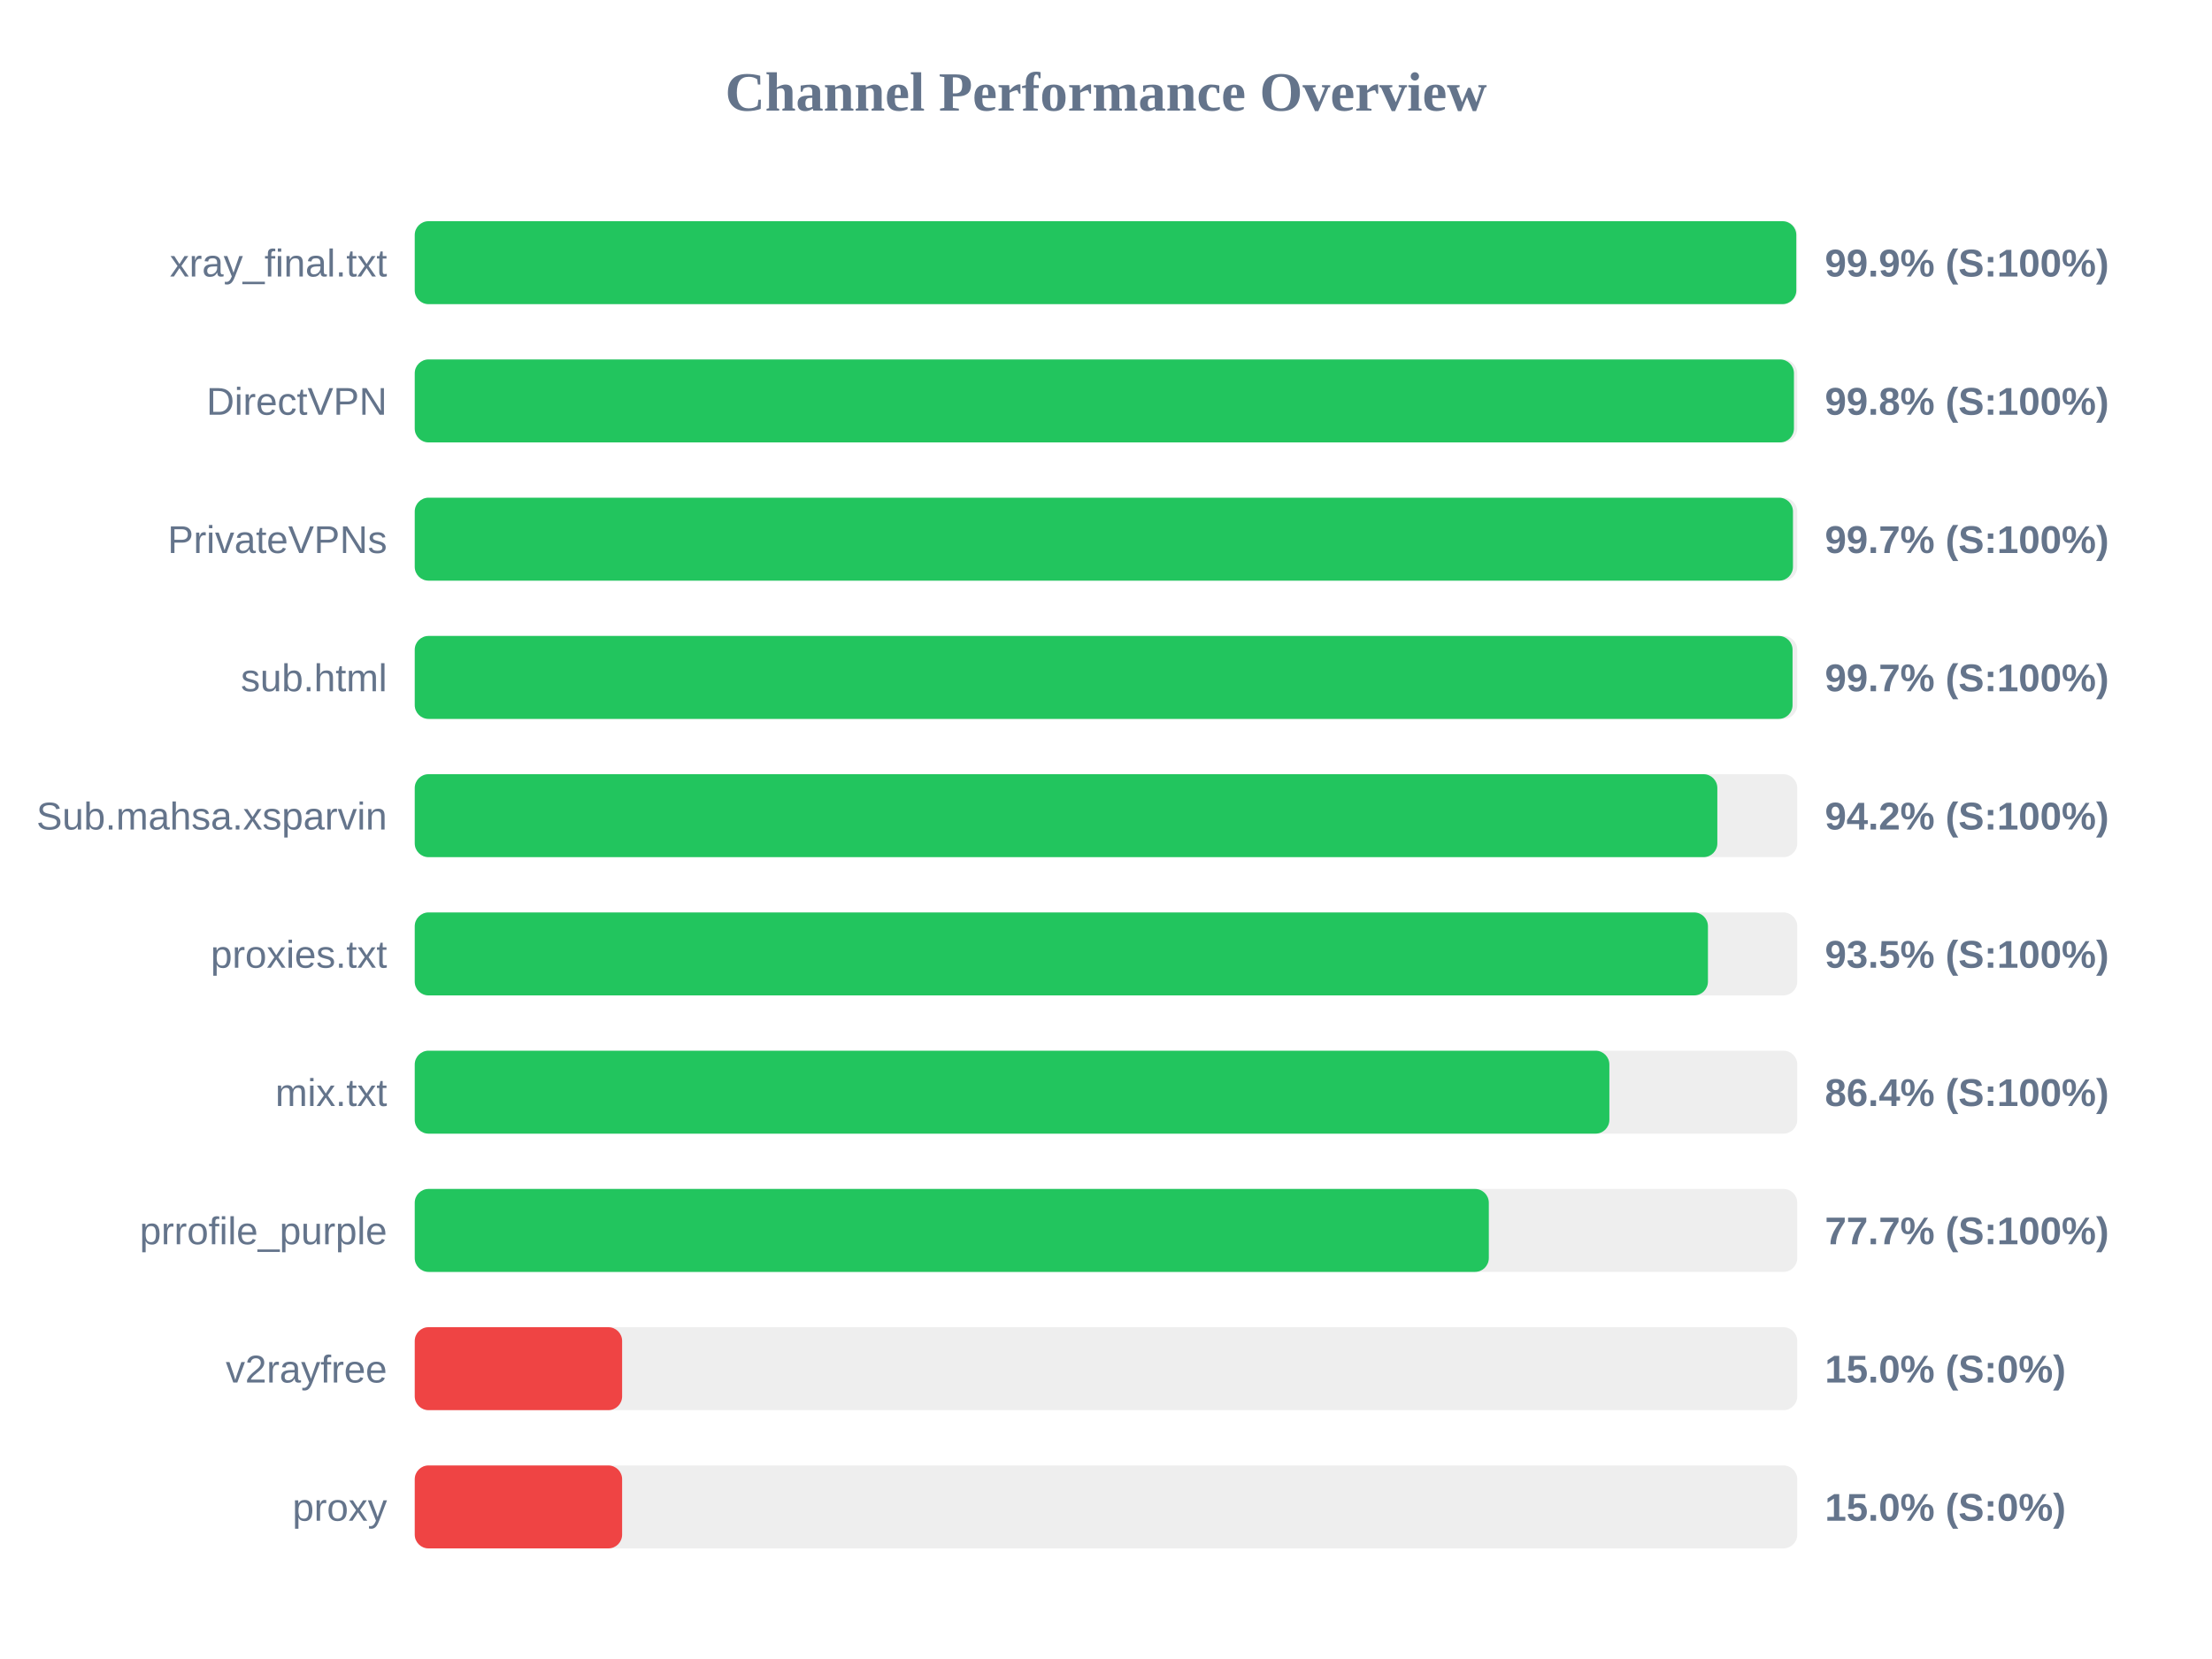
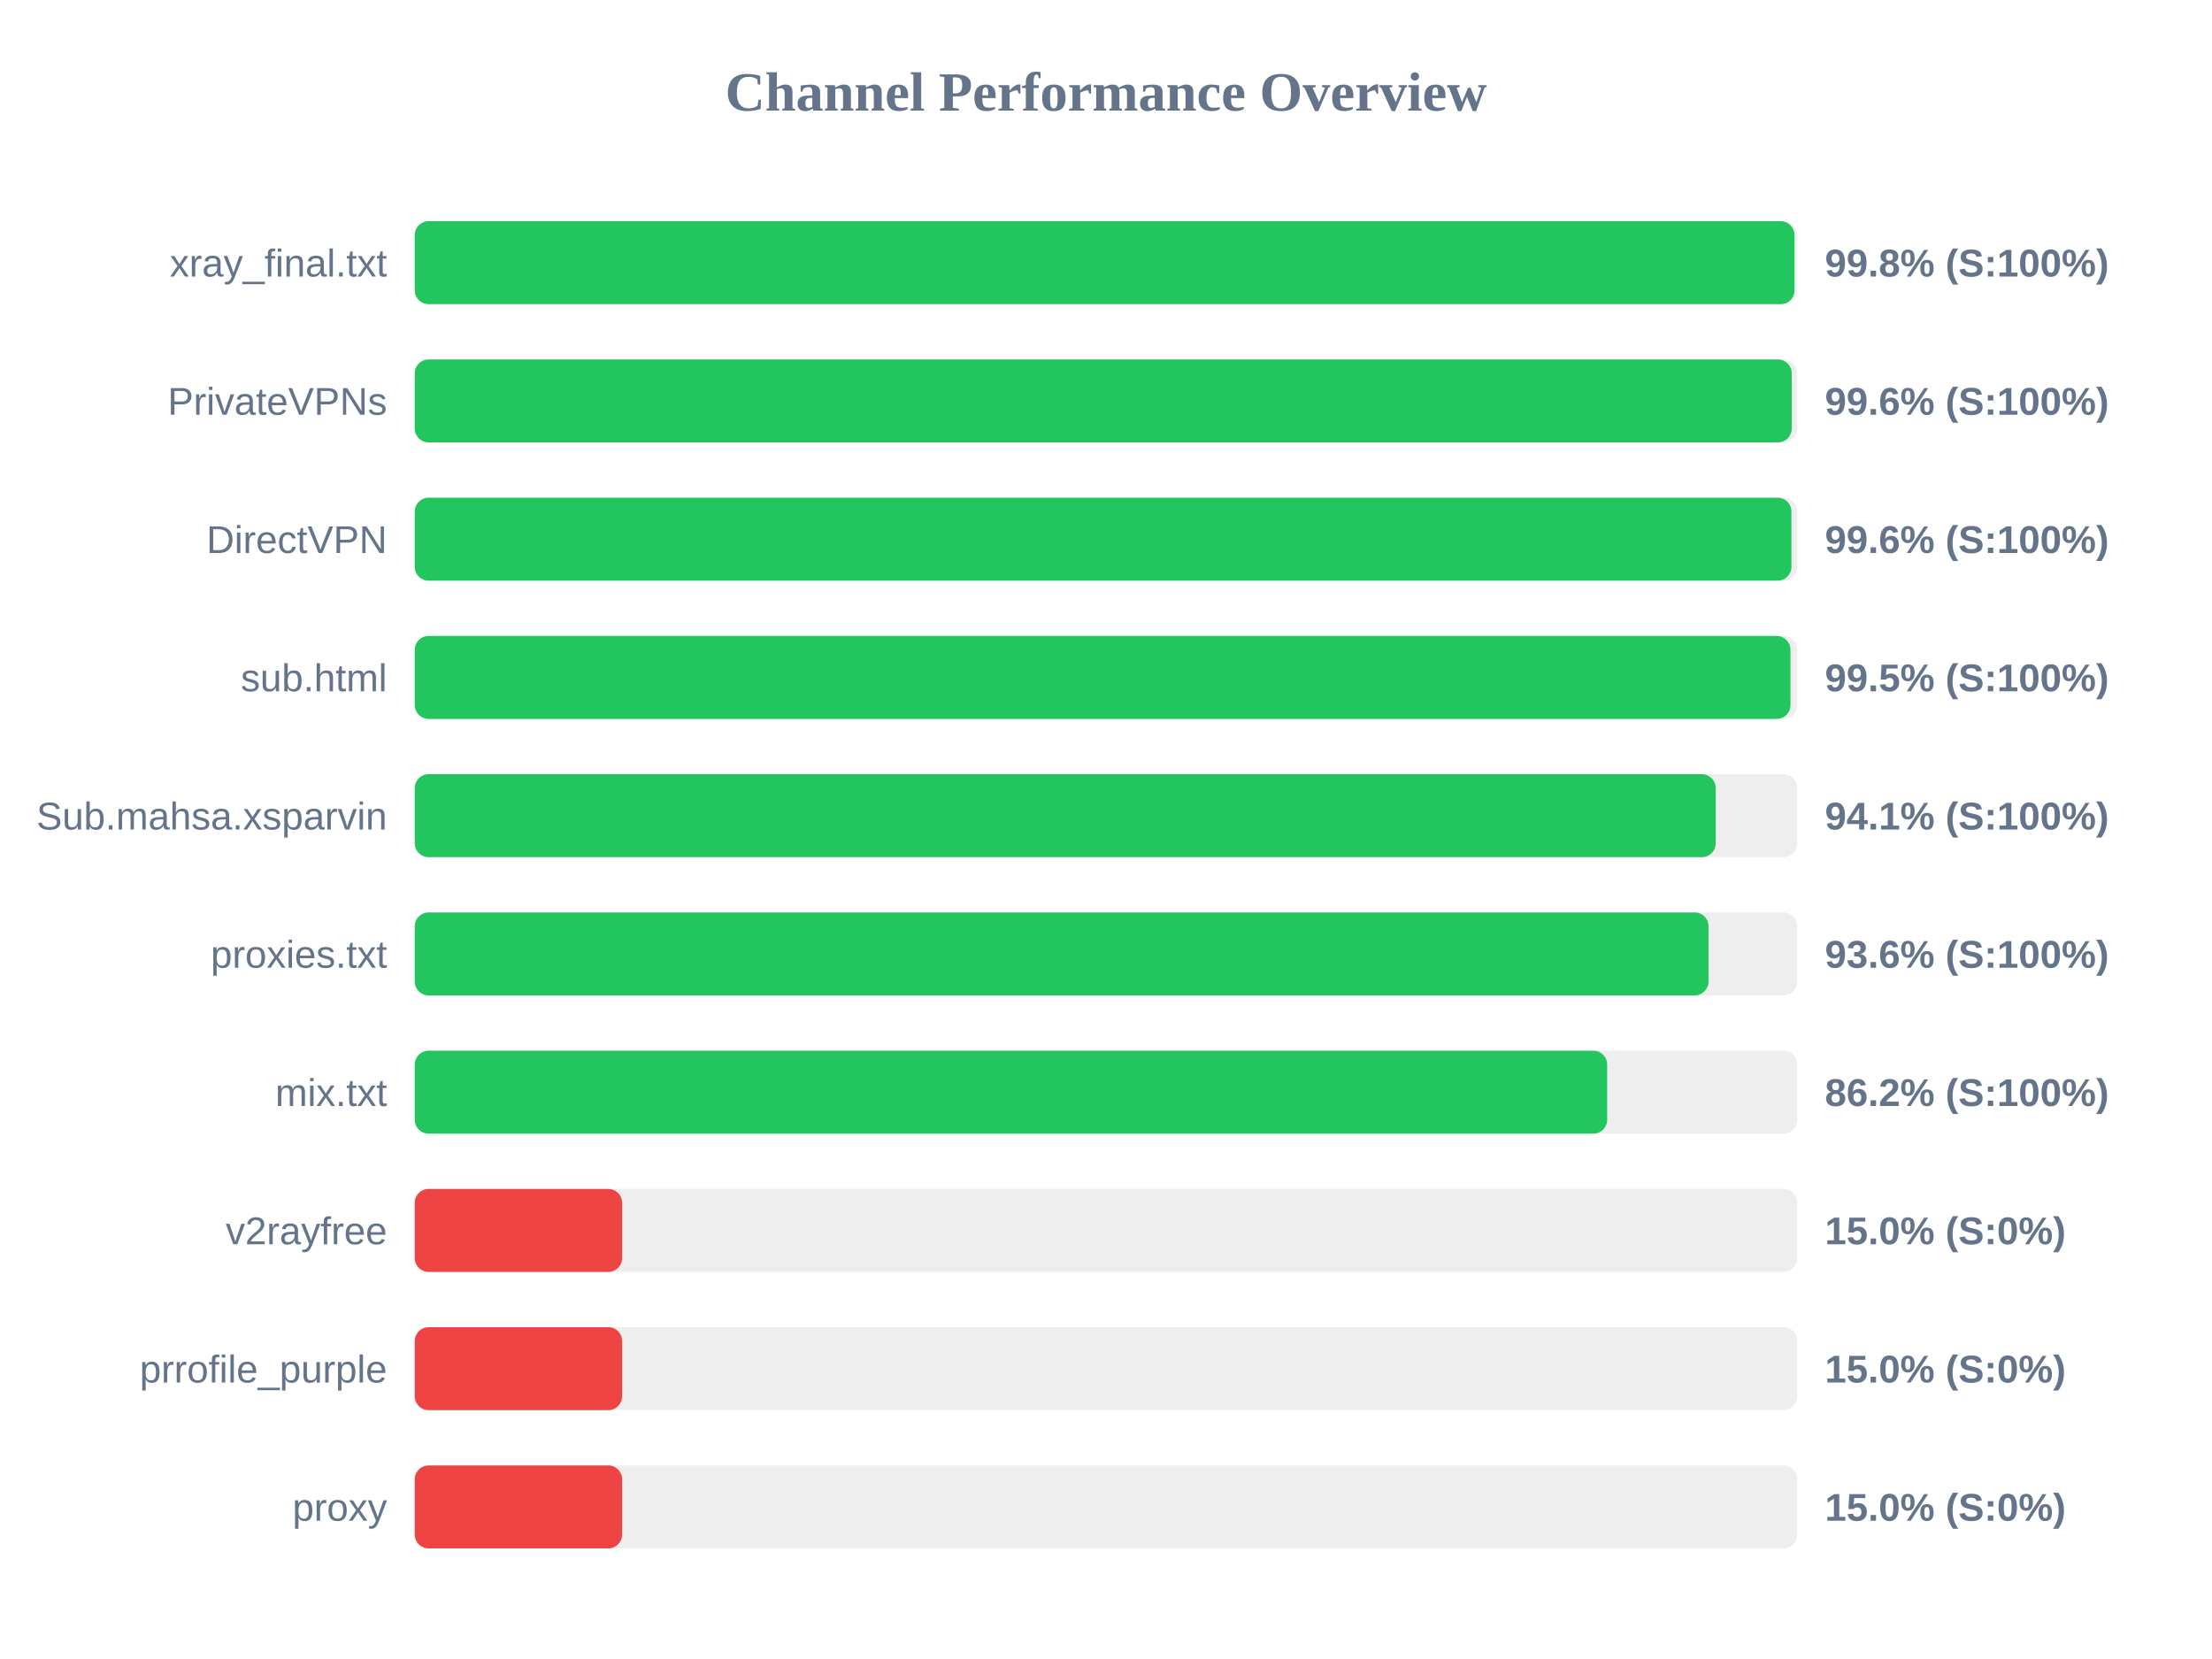
<svg xmlns="http://www.w3.org/2000/svg" width="800" height="600" version="1.1">
  <style>
        .row { font: 14px Arial; fill: #64748b; }
        .score { font: bold 14px Arial; fill: #64748b; }
    </style>
  <text x="400" y="40" text-anchor="middle" font-size="20px" font-weight="bold" fill="#64748b">Channel Performance Overview</text>
  <rect x="150" y="80" width="500" height="30" fill="#eee" rx="5" />
-   <rect x="150" y="80" width="499.65" height="30" fill="#22c55e" rx="5" />
+   <rect x="150" y="80" width="499.0" height="30" fill="#22c55e" rx="5" />
  <text x="140" y="100" text-anchor="end" class="row">xray_final.txt</text>
-   <text x="660" y="100" text-anchor="start" class="score">99.9% (S:100%)</text>
+   <text x="660" y="100" text-anchor="start" class="score">99.8% (S:100%)</text>
  <rect x="150" y="130" width="500" height="30" fill="#eee" rx="5" />
-   <rect x="150" y="130" width="498.8" height="30" fill="#22c55e" rx="5" />
-   <text x="140" y="150" text-anchor="end" class="row">DirectVPN</text>
-   <text x="660" y="150" text-anchor="start" class="score">99.8% (S:100%)</text>
+   <rect x="150" y="130" width="498.0" height="30" fill="#22c55e" rx="5" />
+   <text x="140" y="150" text-anchor="end" class="row">PrivateVPNs</text>
+   <text x="660" y="150" text-anchor="start" class="score">99.6% (S:100%)</text>
  <rect x="150" y="180" width="500" height="30" fill="#eee" rx="5" />
-   <rect x="150" y="180" width="498.45" height="30" fill="#22c55e" rx="5" />
-   <text x="140" y="200" text-anchor="end" class="row">PrivateVPNs</text>
-   <text x="660" y="200" text-anchor="start" class="score">99.7% (S:100%)</text>
+   <rect x="150" y="180" width="497.9" height="30" fill="#22c55e" rx="5" />
+   <text x="140" y="200" text-anchor="end" class="row">DirectVPN</text>
+   <text x="660" y="200" text-anchor="start" class="score">99.6% (S:100%)</text>
  <rect x="150" y="230" width="500" height="30" fill="#eee" rx="5" />
-   <rect x="150" y="230" width="498.3" height="30" fill="#22c55e" rx="5" />
+   <rect x="150" y="230" width="497.55" height="30" fill="#22c55e" rx="5" />
  <text x="140" y="250" text-anchor="end" class="row">sub.html</text>
-   <text x="660" y="250" text-anchor="start" class="score">99.7% (S:100%)</text>
+   <text x="660" y="250" text-anchor="start" class="score">99.5% (S:100%)</text>
  <rect x="150" y="280" width="500" height="30" fill="#eee" rx="5" />
-   <rect x="150" y="280" width="471.1" height="30" fill="#22c55e" rx="5" />
+   <rect x="150" y="280" width="470.5" height="30" fill="#22c55e" rx="5" />
  <text x="140" y="300" text-anchor="end" class="row">Sub.mahsa.xsparvin</text>
-   <text x="660" y="300" text-anchor="start" class="score">94.2% (S:100%)</text>
+   <text x="660" y="300" text-anchor="start" class="score">94.1% (S:100%)</text>
  <rect x="150" y="330" width="500" height="30" fill="#eee" rx="5" />
-   <rect x="150" y="330" width="467.7" height="30" fill="#22c55e" rx="5" />
+   <rect x="150" y="330" width="467.9" height="30" fill="#22c55e" rx="5" />
  <text x="140" y="350" text-anchor="end" class="row">proxies.txt</text>
-   <text x="660" y="350" text-anchor="start" class="score">93.5% (S:100%)</text>
+   <text x="660" y="350" text-anchor="start" class="score">93.6% (S:100%)</text>
  <rect x="150" y="380" width="500" height="30" fill="#eee" rx="5" />
-   <rect x="150" y="380" width="432.05" height="30" fill="#22c55e" rx="5" />
+   <rect x="150" y="380" width="431.25" height="30" fill="#22c55e" rx="5" />
  <text x="140" y="400" text-anchor="end" class="row">mix.txt</text>
-   <text x="660" y="400" text-anchor="start" class="score">86.4% (S:100%)</text>
+   <text x="660" y="400" text-anchor="start" class="score">86.2% (S:100%)</text>
  <rect x="150" y="430" width="500" height="30" fill="#eee" rx="5" />
-   <rect x="150" y="430" width="388.45" height="30" fill="#22c55e" rx="5" />
-   <text x="140" y="450" text-anchor="end" class="row">prrofile_purple</text>
-   <text x="660" y="450" text-anchor="start" class="score">77.7% (S:100%)</text>
+   <rect x="150" y="430" width="75.0" height="30" fill="#ef4444" rx="5" />
+   <text x="140" y="450" text-anchor="end" class="row">v2rayfree</text>
+   <text x="660" y="450" text-anchor="start" class="score">15.0% (S:0%)</text>
  <rect x="150" y="480" width="500" height="30" fill="#eee" rx="5" />
  <rect x="150" y="480" width="75.0" height="30" fill="#ef4444" rx="5" />
-   <text x="140" y="500" text-anchor="end" class="row">v2rayfree</text>
+   <text x="140" y="500" text-anchor="end" class="row">prrofile_purple</text>
  <text x="660" y="500" text-anchor="start" class="score">15.0% (S:0%)</text>
  <rect x="150" y="530" width="500" height="30" fill="#eee" rx="5" />
  <rect x="150" y="530" width="75.0" height="30" fill="#ef4444" rx="5" />
  <text x="140" y="550" text-anchor="end" class="row">proxy</text>
  <text x="660" y="550" text-anchor="start" class="score">15.0% (S:0%)</text>
</svg>
